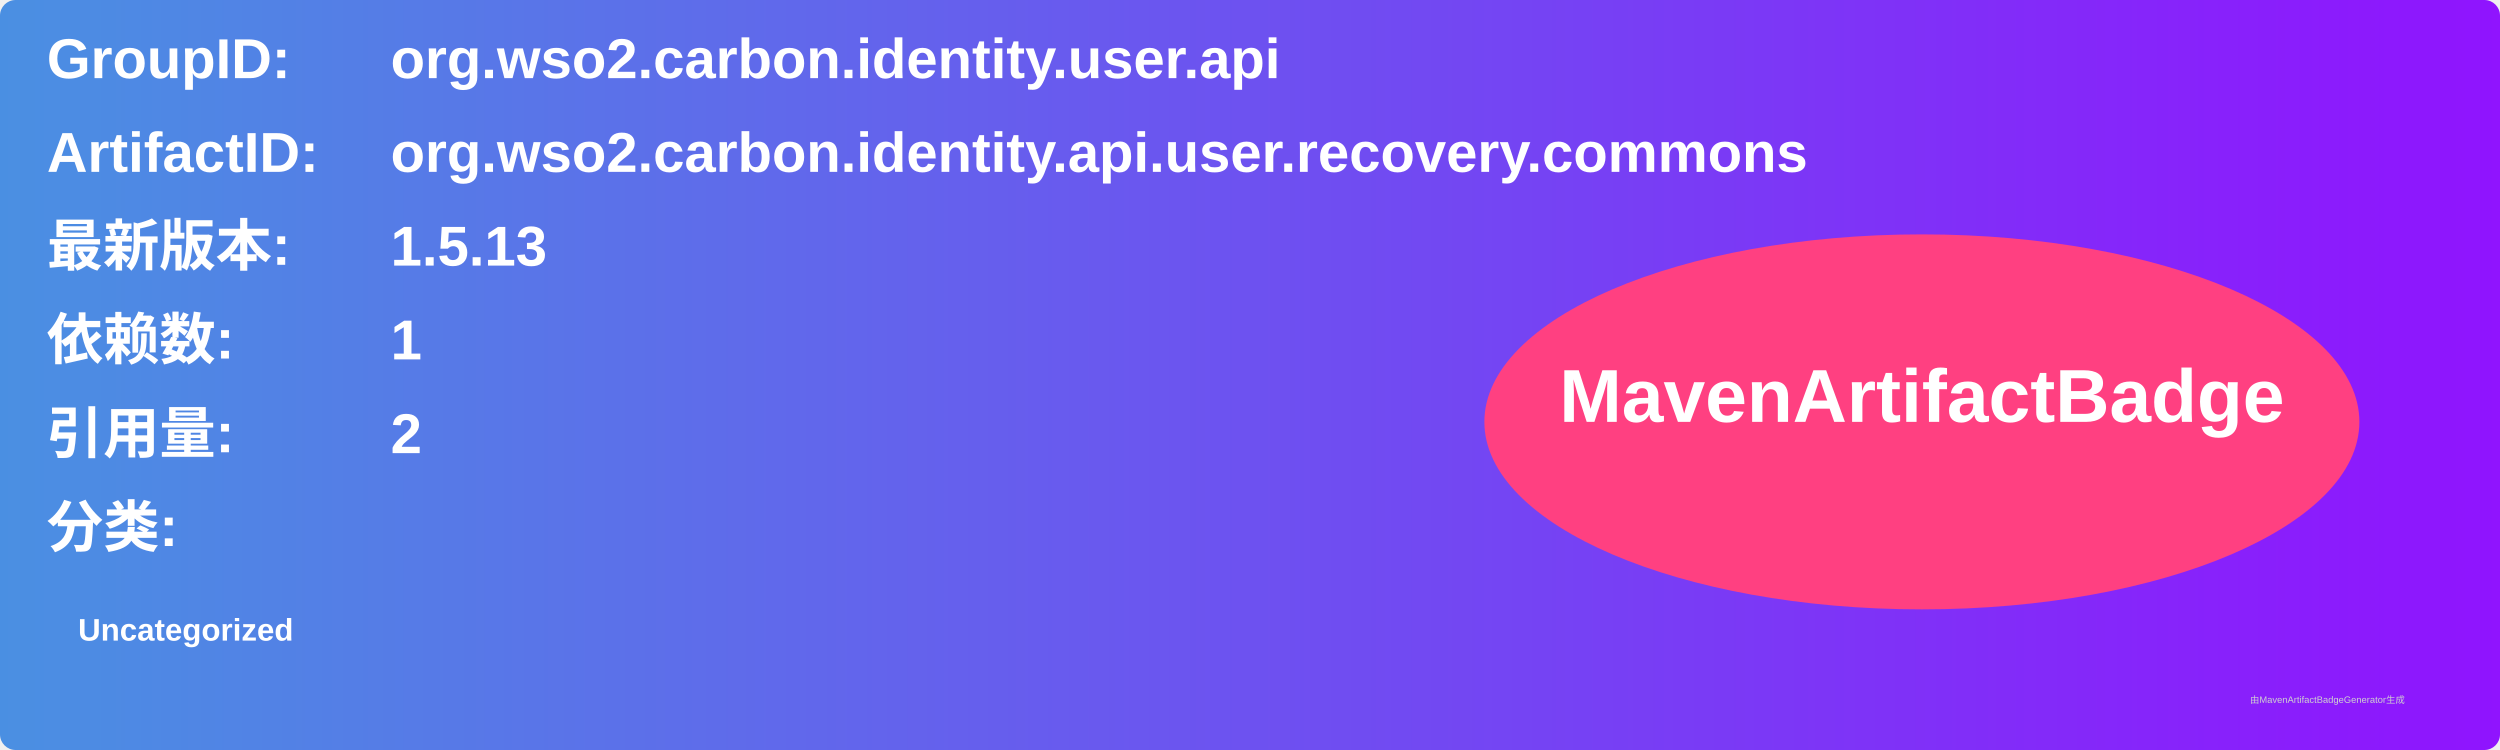
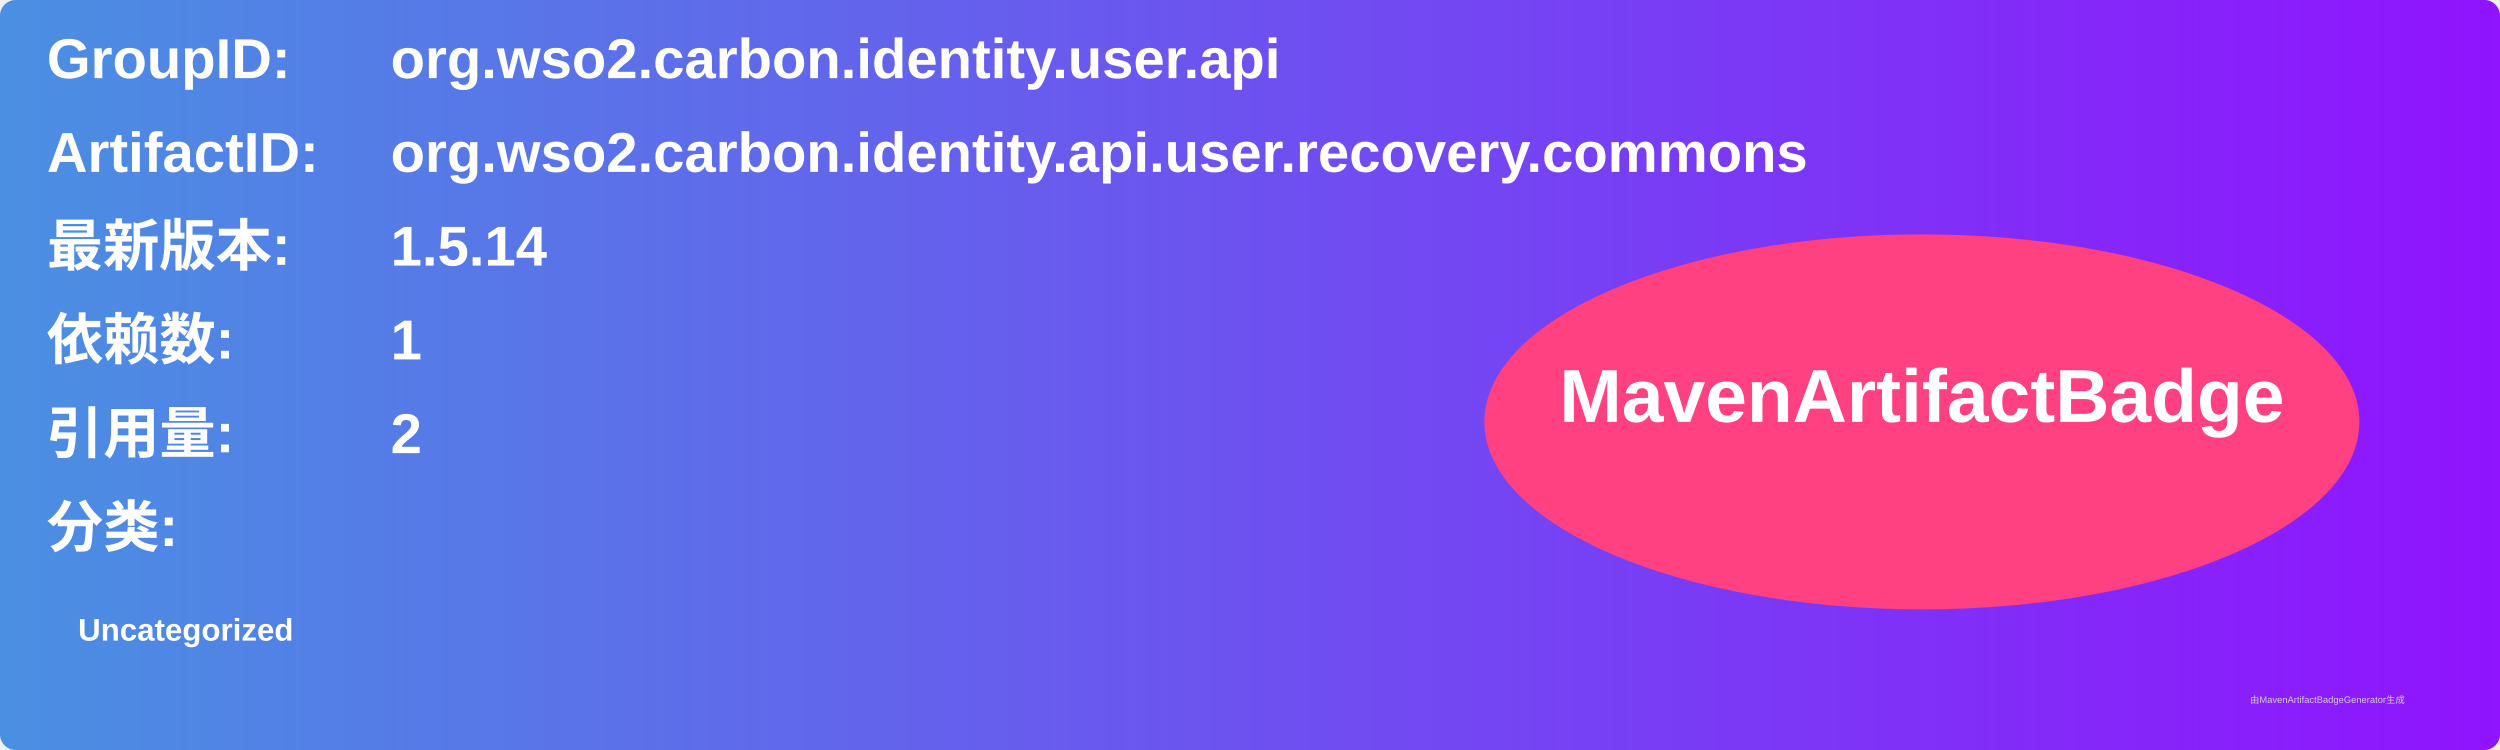
<svg xmlns="http://www.w3.org/2000/svg" width="800" height="240" viewBox="0 0 800 240">
  <linearGradient id="grad" x1="0%" y1="0%" x2="100%" y2="0%">
    <stop offset="0%" stop-color="#4a90e2" />
    <stop offset="100%" stop-color="#9013fe" />
  </linearGradient>
  <rect width="100%" height="100%" rx="5" ry="5" fill="url(#grad)" />
  <g transform="translate(15, 15)">
    <text x="0" y="10" font-family="Arial" font-size="18" fill="white" font-weight="bold" width="260">GroupID:</text>
    <text x="110" y="10" font-family="Arial" font-size="18" fill="white" font-weight="bold" width="460">org.wso2.carbon.identity.user.api</text>
    <text x="0" y="40" font-family="Arial" font-size="18" fill="white" font-weight="bold" width="260">ArtifactID:</text>
    <text x="110" y="40" font-family="Arial" font-size="18" fill="white" font-weight="bold" width="460">org.wso2.carbon.identity.api.user.recovery.commons</text>
    <text x="0" y="70" font-family="Arial" font-size="18" fill="white" font-weight="bold">最新版本:</text>
    <text x="110" y="70" font-family="Arial" font-size="18" fill="white" font-weight="bold">
-       <tspan font-weight="bold">1.5.13</tspan>
+       <tspan font-weight="bold">1.5.14</tspan>
    </text>
    <text x="0" y="100" font-family="Arial" font-size="18" fill="white" font-weight="bold">依赖数: </text>
    <text x="110" y="100" font-family="Arial" font-size="18" fill="white">
      <tspan font-weight="bold">1</tspan>
    </text>
    <text x="0" y="130" font-family="Arial" font-size="18" fill="white" font-weight="bold">引用量: </text>
    <text x="110" y="130" font-family="Arial" font-size="18" fill="white">
      <tspan font-weight="bold">2</tspan>
    </text>
    <text x="0" y="160" font-family="Arial" font-size="18" fill="white" font-weight="bold">分类:</text>
    <text x="10" y="190" font-family="Arial" font-size="10" fill="white">
      <tspan font-weight="bold">Uncategorized</tspan>
    </text>
    <ellipse cx="600" cy="120" rx="140" ry="60" fill="#ff4081" />
    <text x="600" y="120" text-anchor="middle" font-family="Arial" font-size="24" fill="white" font-weight="bold">MavenArtifactBadge</text>
  </g>
  <text x="720" y="225" font-family="Arial" font-size="3" fill="#d0d0d0">由MavenArtifactBadgeGenerator生成</text>
</svg>
